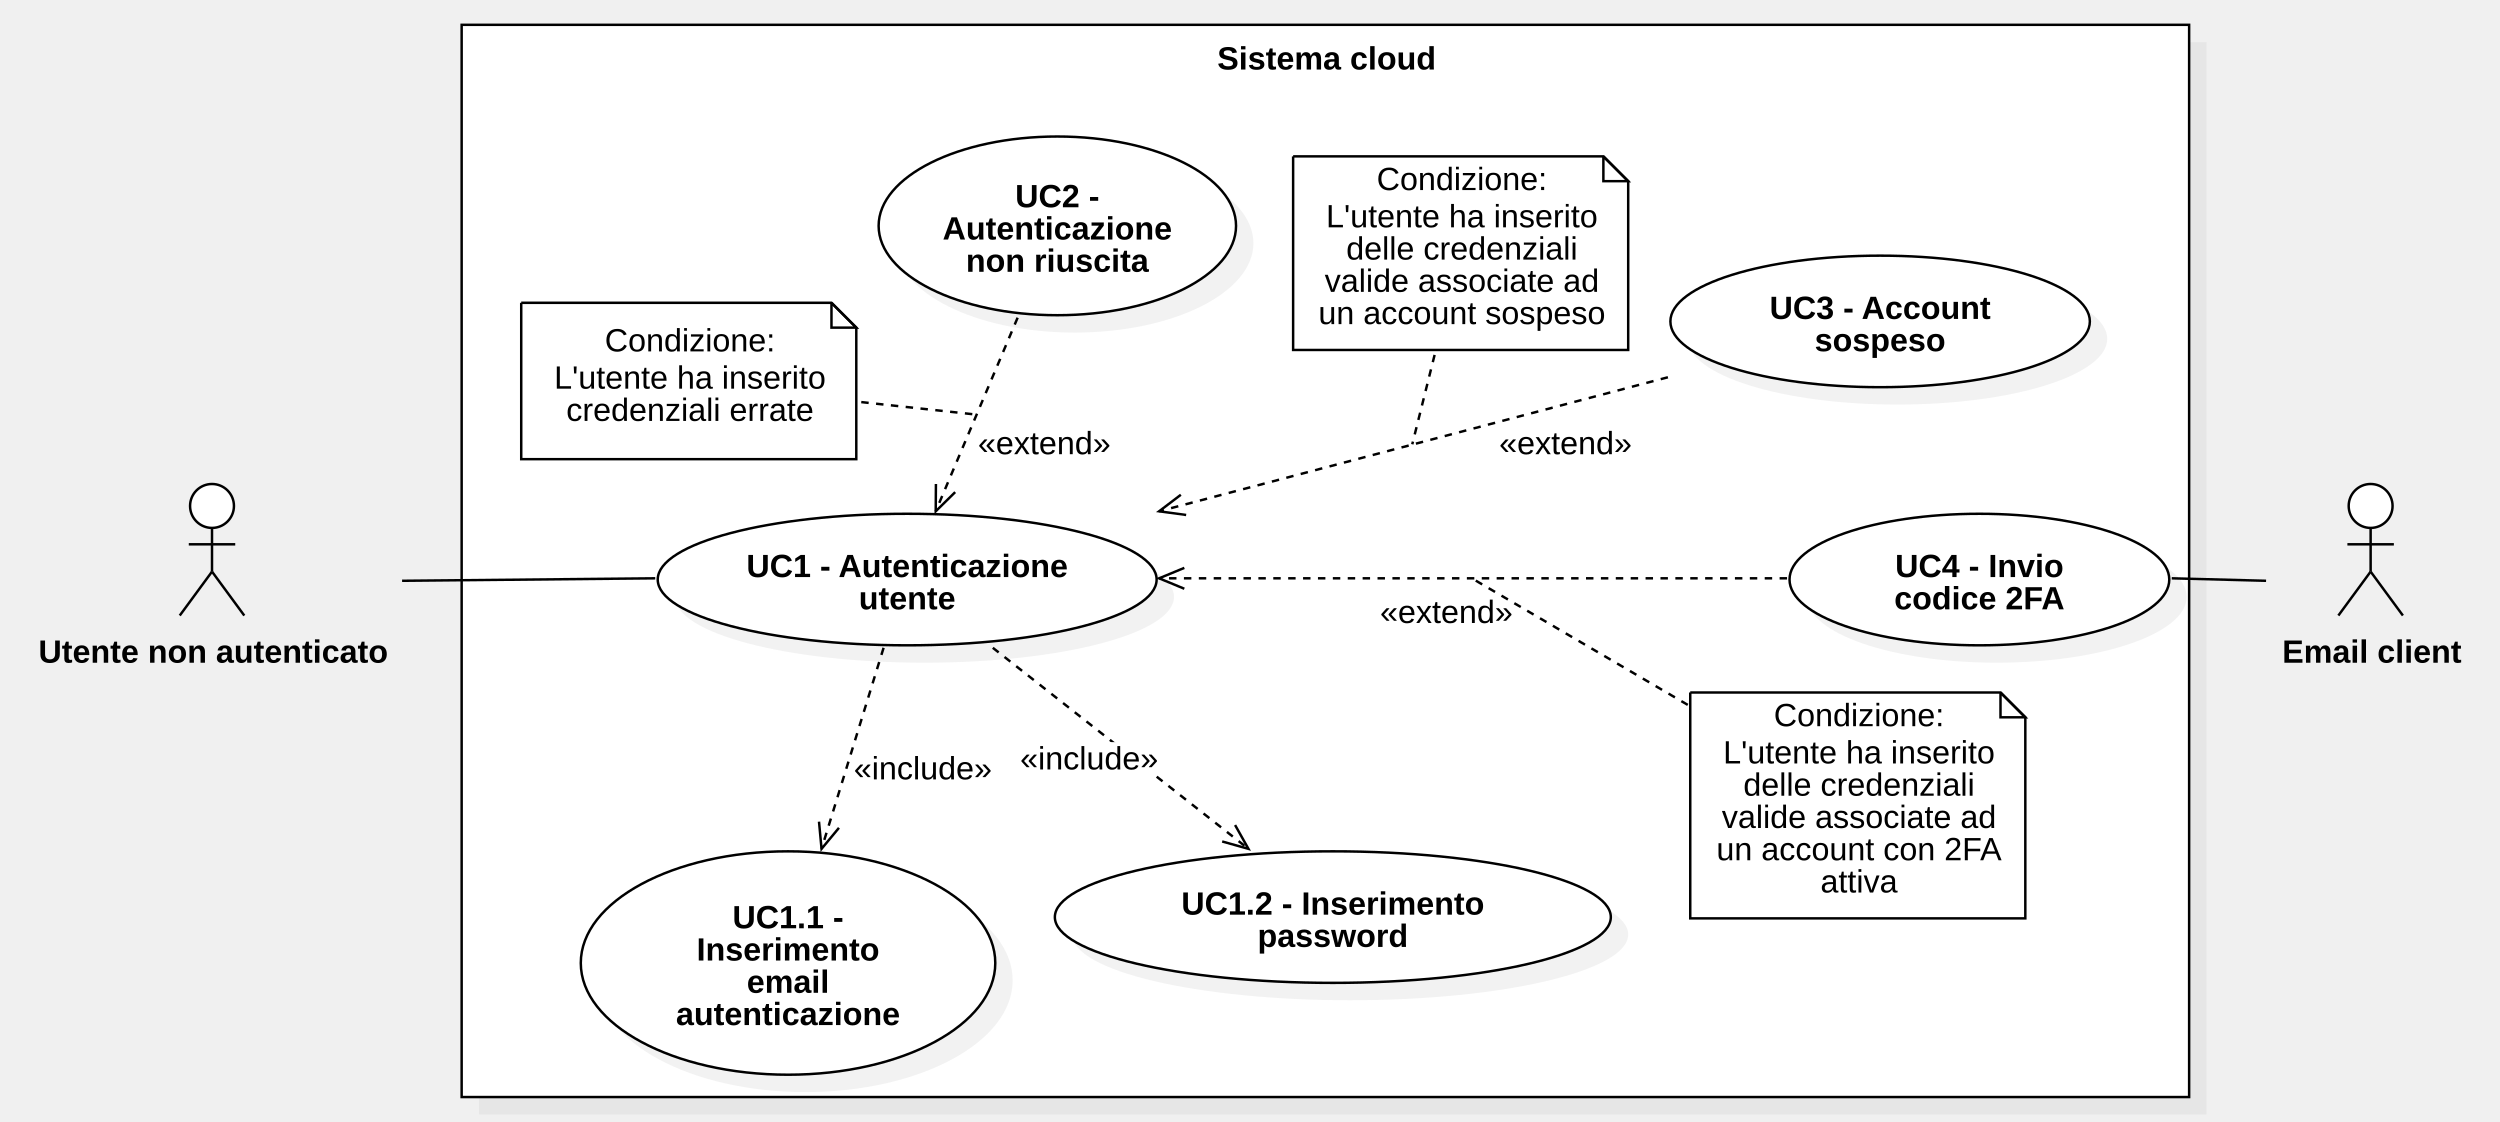
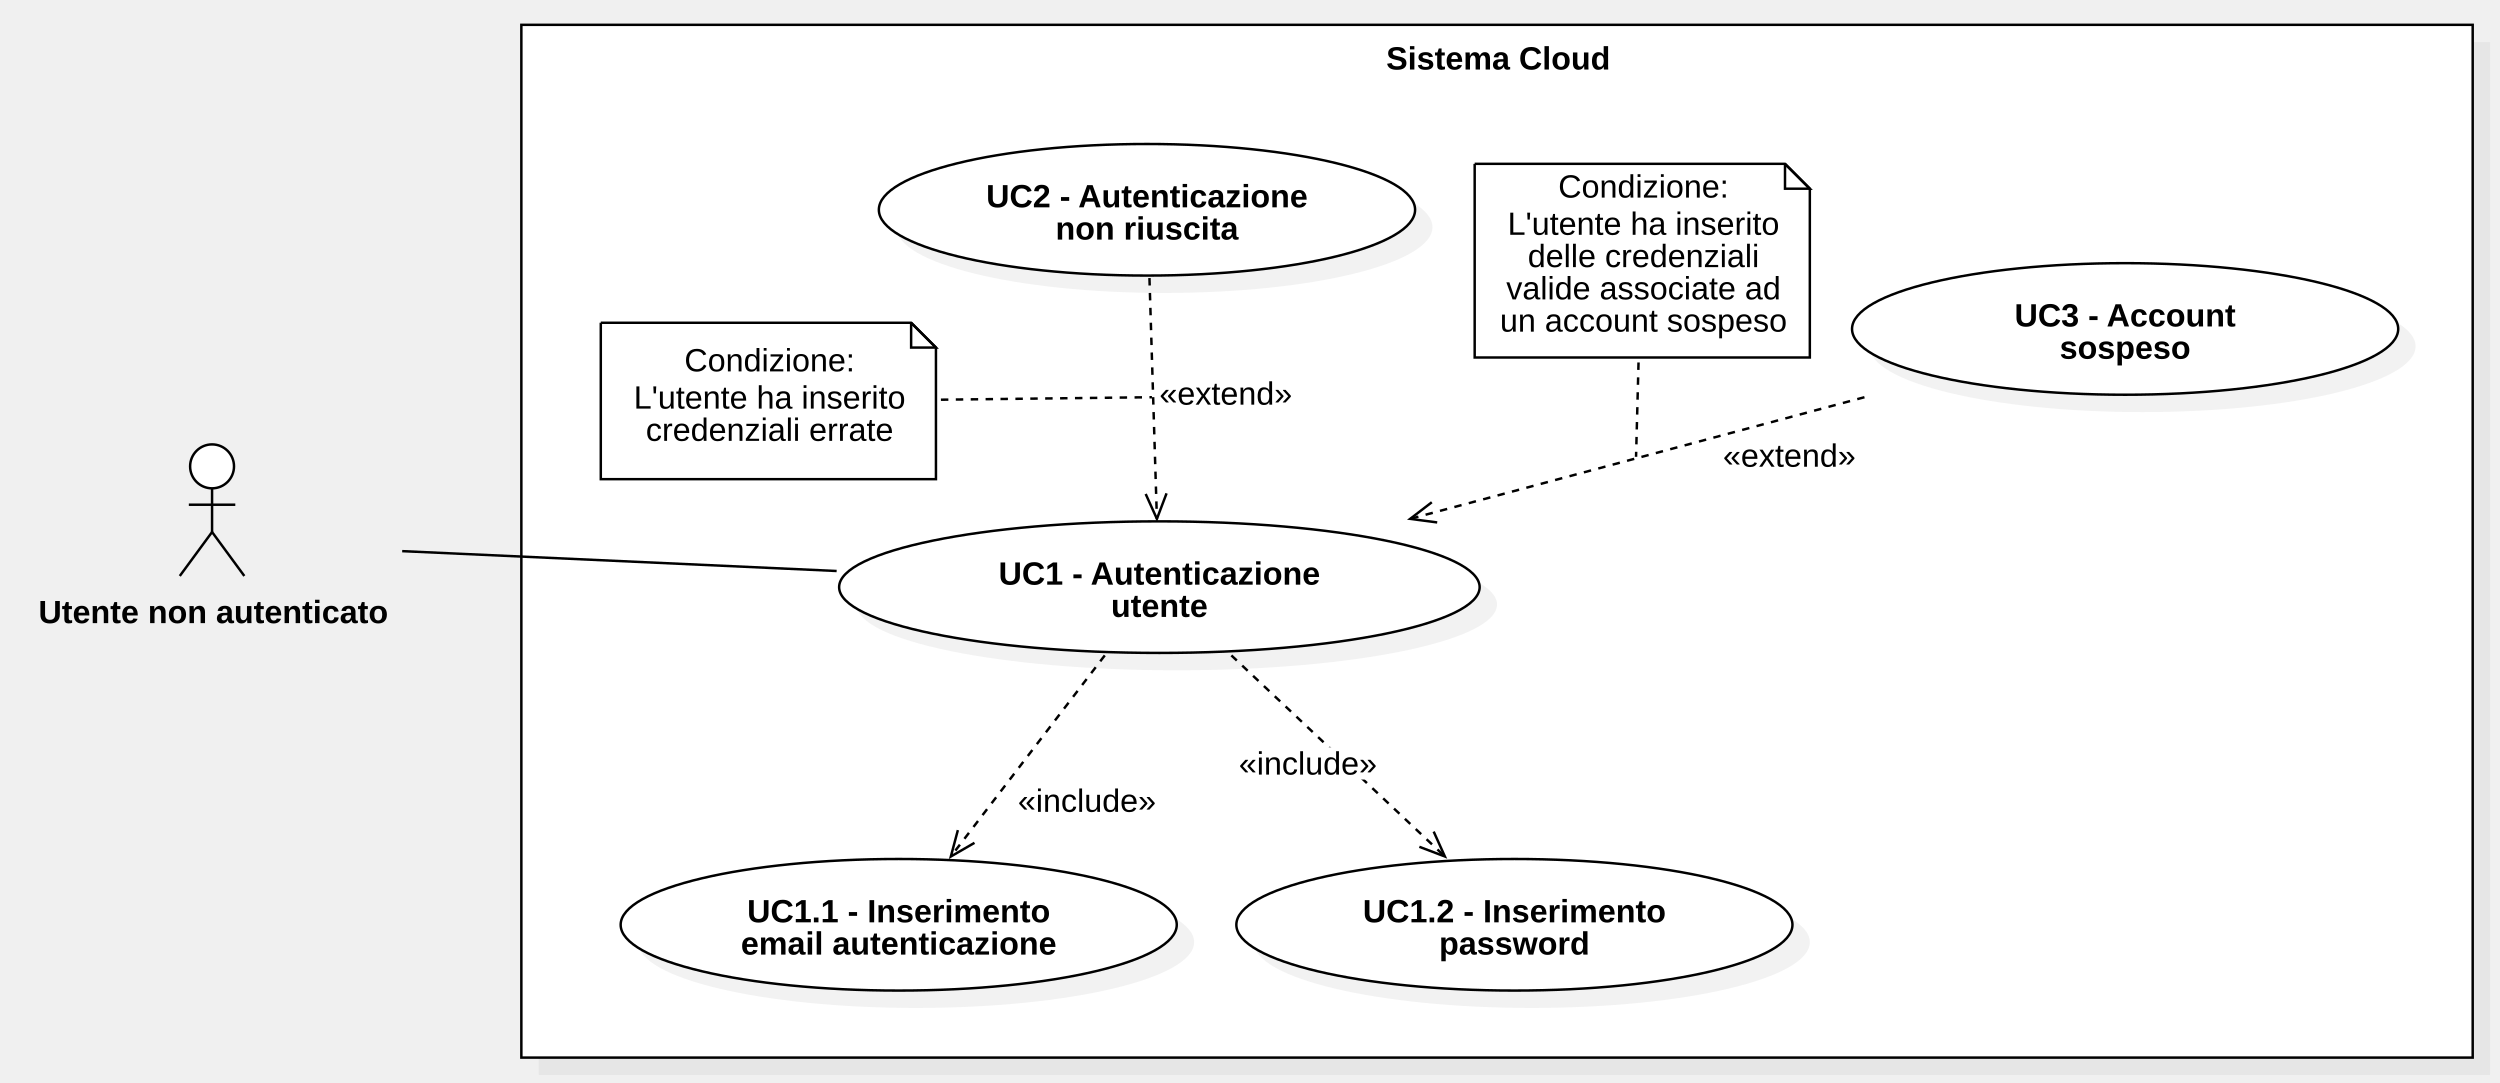
- <svg xmlns="http://www.w3.org/2000/svg" version="1.1" width="1007.249" height="452">
+ <svg xmlns="http://www.w3.org/2000/svg" version="1.1" width="1007" height="436">
  <defs />
  <g>
    <g>
-       <rect fill="#C0C0C0" stroke="none" x="367" y="399" width="696" height="432" transform="matrix(1 0 0 1 -174 -382)" fill-opacity="0.2" />
-     </g>
-     <g>
-       <rect fill="#ffffff" stroke="none" x="360" y="392" width="696" height="432" transform="matrix(1 0 0 1 -174 -382)" />
-     </g>
-     <g>
-       <path fill="none" stroke="#000000" paint-order="fill stroke markers" d=" M 186 10 L 882 10 L 882 442 L 186 442 L 186 10 Z Z" stroke-miterlimit="10" stroke-dasharray="" />
-     </g>
-     <g>
-       <g>
-         <path fill="none" stroke="none" />
-         <text fill="#000000" stroke="none" font-family="Arial" font-size="13px" font-style="normal" font-weight="bold" text-decoration="undefined" x="708.5" y="405.5" text-anchor="middle" dominant-baseline="central" transform="matrix(1 0 0 1 -174 -382)">Sistema cloud</text>
-       </g>
-     </g>
-     <g>
-       <path fill="#ffffff" stroke="none" paint-order="stroke fill markers" d=" M 76.578 203.85 C 76.578 198.962 80.536 195 85.418 195 C 90.3 195 94.258 198.962 94.258 203.85 C 94.258 208.738 90.3 212.7 85.418 212.7 C 80.536 212.7 76.578 208.738 76.578 203.85 Z" />
-     </g>
-     <g>
-       <path fill="none" stroke="#000000" paint-order="fill stroke markers" d=" M 76.578 203.85 C 76.578 198.962 80.536 195 85.418 195 C 90.3 195 94.258 198.962 94.258 203.85 C 94.258 208.738 90.3 212.7 85.418 212.7 C 80.536 212.7 76.578 208.738 76.578 203.85 Z" stroke-miterlimit="10" stroke-dasharray="" />
-     </g>
-     <g>
-       <path fill="none" stroke="#000000" paint-order="fill stroke markers" d=" M 85.418 212.7 L 85.418 230.3" stroke-miterlimit="10" stroke-dasharray="" />
-     </g>
-     <g>
-       <path fill="none" stroke="#000000" paint-order="fill stroke markers" d=" M 76.058 219.3 L 94.778 219.3" stroke-miterlimit="10" stroke-dasharray="" />
-     </g>
-     <g>
-       <path fill="none" stroke="#000000" paint-order="fill stroke markers" d=" M 85.418 230.3 L 72.418 248" stroke-miterlimit="10" stroke-dasharray="" />
-     </g>
-     <g>
-       <path fill="none" stroke="#000000" paint-order="fill stroke markers" d=" M 85.418 230.3 L 98.418 248" stroke-miterlimit="10" stroke-dasharray="" />
-     </g>
-     <g>
-       <g>
-         <path fill="none" stroke="none" />
-         <text fill="#000000" stroke="none" font-family="Arial" font-size="13px" font-style="normal" font-weight="bold" text-decoration="undefined" x="259.918" y="644.5" text-anchor="middle" dominant-baseline="central" transform="matrix(1 0 0 1 -174 -382)">Utente non autenticato</text>
-       </g>
-     </g>
-     <g>
-       <path fill="#C0C0C0" stroke="none" paint-order="stroke fill markers" d=" M 272 240.5 C 272 225.864 316.995 214 372.5 214 C 428.005 214 473 225.864 473 240.5 C 473 255.136 428.005 267 372.5 267 C 316.995 267 272 255.136 272 240.5 Z" fill-opacity="0.2" />
-     </g>
-     <g>
-       <path fill="#ffffff" stroke="none" paint-order="stroke fill markers" d=" M 265 233.5 C 265 218.864 309.995 207 365.5 207 C 421.005 207 466 218.864 466 233.5 C 466 248.136 421.005 260 365.5 260 C 309.995 260 265 248.136 265 233.5 Z" />
-     </g>
-     <g>
-       <path fill="none" stroke="#000000" paint-order="fill stroke markers" d=" M 265 233.5 C 265 218.864 309.995 207 365.5 207 C 421.005 207 466 218.864 466 233.5 C 466 248.136 421.005 260 365.5 260 C 309.995 260 265 248.136 265 233.5 Z" stroke-miterlimit="10" stroke-dasharray="" />
-     </g>
-     <g>
-       <g>
-         <path fill="none" stroke="none" />
-         <text fill="#000000" stroke="none" font-family="Arial" font-size="13px" font-style="normal" font-weight="bold" text-decoration="undefined" x="539.5" y="610" text-anchor="middle" dominant-baseline="central" transform="matrix(1 0 0 1 -174 -382)">UC1 - Autenticazione</text>
-         <text fill="#000000" stroke="none" font-family="Arial" font-size="13px" font-style="normal" font-weight="bold" text-decoration="undefined" x="539.5" y="623" text-anchor="middle" dominant-baseline="central" transform="matrix(1 0 0 1 -174 -382)">utente</text>
-       </g>
-     </g>
-     <g>
-       <path fill="#C0C0C0" stroke="none" paint-order="stroke fill markers" d=" M 361 98 C 361 78.118 393.235 62 433 62 C 472.765 62 505 78.118 505 98 C 505 117.882 472.765 134 433 134 C 393.235 134 361 117.882 361 98 Z" fill-opacity="0.2" />
-     </g>
-     <g>
-       <path fill="#ffffff" stroke="none" paint-order="stroke fill markers" d=" M 354 91 C 354 71.118 386.235 55 426 55 C 465.765 55 498 71.118 498 91 C 498 110.882 465.765 127 426 127 C 386.235 127 354 110.882 354 91 Z" />
-     </g>
-     <g>
-       <path fill="none" stroke="#000000" paint-order="fill stroke markers" d=" M 354 91 C 354 71.118 386.235 55 426 55 C 465.765 55 498 71.118 498 91 C 498 110.882 465.765 127 426 127 C 386.235 127 354 110.882 354 91 Z" stroke-miterlimit="10" stroke-dasharray="" />
-     </g>
-     <g>
-       <g>
-         <path fill="none" stroke="none" />
-         <text fill="#000000" stroke="none" font-family="Arial" font-size="13px" font-style="normal" font-weight="bold" text-decoration="undefined" x="600" y="461" text-anchor="middle" dominant-baseline="central" transform="matrix(1 0 0 1 -174 -382)">UC2 -</text>
-         <text fill="#000000" stroke="none" font-family="Arial" font-size="13px" font-style="normal" font-weight="bold" text-decoration="undefined" x="600" y="474" text-anchor="middle" dominant-baseline="central" transform="matrix(1 0 0 1 -174 -382)">Autenticazione</text>
-         <text fill="#000000" stroke="none" font-family="Arial" font-size="13px" font-style="normal" font-weight="bold" text-decoration="undefined" x="600" y="487" text-anchor="middle" dominant-baseline="central" transform="matrix(1 0 0 1 -174 -382)">non riuscita</text>
-       </g>
-     </g>
-     <g>
-       <path fill="#C0C0C0" stroke="none" paint-order="stroke fill markers" d=" M 680 136.5 C 680 121.864 717.832 110 764.5 110 C 811.168 110 849 121.864 849 136.5 C 849 151.136 811.168 163 764.5 163 C 717.832 163 680 151.136 680 136.5 Z" fill-opacity="0.2" />
-     </g>
-     <g>
-       <path fill="#ffffff" stroke="none" paint-order="stroke fill markers" d=" M 673 129.5 C 673 114.864 710.832 103 757.5 103 C 804.168 103 842 114.864 842 129.5 C 842 144.136 804.168 156 757.5 156 C 710.832 156 673 144.136 673 129.5 Z" />
-     </g>
-     <g>
-       <path fill="none" stroke="#000000" paint-order="fill stroke markers" d=" M 673 129.5 C 673 114.864 710.832 103 757.5 103 C 804.168 103 842 114.864 842 129.5 C 842 144.136 804.168 156 757.5 156 C 710.832 156 673 144.136 673 129.5 Z" stroke-miterlimit="10" stroke-dasharray="" />
-     </g>
-     <g>
-       <g>
-         <path fill="none" stroke="none" />
-         <text fill="#000000" stroke="none" font-family="Arial" font-size="13px" font-style="normal" font-weight="bold" text-decoration="undefined" x="931.5" y="506" text-anchor="middle" dominant-baseline="central" transform="matrix(1 0 0 1 -174 -382)">UC3 - Account</text>
-         <text fill="#000000" stroke="none" font-family="Arial" font-size="13px" font-style="normal" font-weight="bold" text-decoration="undefined" x="931.5" y="519" text-anchor="middle" dominant-baseline="central" transform="matrix(1 0 0 1 -174 -382)">sospeso</text>
-       </g>
-     </g>
-     <g>
-       <path fill="#C0C0C0" stroke="none" paint-order="stroke fill markers" d=" M 728 240.5 C 728 225.864 762.25 214 804.5 214 C 846.75 214 881 225.864 881 240.5 C 881 255.136 846.75 267 804.5 267 C 762.25 267 728 255.136 728 240.5 Z" fill-opacity="0.2" />
-     </g>
-     <g>
-       <path fill="#ffffff" stroke="none" paint-order="stroke fill markers" d=" M 721 233.5 C 721 218.864 755.25 207 797.5 207 C 839.75 207 874 218.864 874 233.5 C 874 248.136 839.75 260 797.5 260 C 755.25 260 721 248.136 721 233.5 Z" />
-     </g>
-     <g>
-       <path fill="none" stroke="#000000" paint-order="fill stroke markers" d=" M 721 233.5 C 721 218.864 755.25 207 797.5 207 C 839.75 207 874 218.864 874 233.5 C 874 248.136 839.75 260 797.5 260 C 755.25 260 721 248.136 721 233.5 Z" stroke-miterlimit="10" stroke-dasharray="" />
-     </g>
-     <g>
-       <g>
-         <path fill="none" stroke="none" />
-         <text fill="#000000" stroke="none" font-family="Arial" font-size="13px" font-style="normal" font-weight="bold" text-decoration="undefined" x="971.5" y="610" text-anchor="middle" dominant-baseline="central" transform="matrix(1 0 0 1 -174 -382)">UC4 - Invio</text>
-         <text fill="#000000" stroke="none" font-family="Arial" font-size="13px" font-style="normal" font-weight="bold" text-decoration="undefined" x="971.5" y="623" text-anchor="middle" dominant-baseline="central" transform="matrix(1 0 0 1 -174 -382)">codice 2FA</text>
-       </g>
-     </g>
-     <g>
-       <path fill="#C0C0C0" stroke="none" paint-order="stroke fill markers" d=" M 241 395 C 241 370.147 278.384 350 324.5 350 C 370.616 350 408 370.147 408 395 C 408 419.853 370.616 440 324.5 440 C 278.384 440 241 419.853 241 395 Z" fill-opacity="0.2" />
-     </g>
-     <g>
-       <path fill="#ffffff" stroke="none" paint-order="stroke fill markers" d=" M 234 388 C 234 363.147 271.384 343 317.5 343 C 363.616 343 401 363.147 401 388 C 401 412.853 363.616 433 317.5 433 C 271.384 433 234 412.853 234 388 Z" />
-     </g>
-     <g>
-       <path fill="none" stroke="#000000" paint-order="fill stroke markers" d=" M 234 388 C 234 363.147 271.384 343 317.5 343 C 363.616 343 401 363.147 401 388 C 401 412.853 363.616 433 317.5 433 C 271.384 433 234 412.853 234 388 Z" stroke-miterlimit="10" stroke-dasharray="" />
-     </g>
-     <g>
-       <g>
-         <path fill="none" stroke="none" />
-         <text fill="#000000" stroke="none" font-family="Arial" font-size="13px" font-style="normal" font-weight="bold" text-decoration="undefined" x="491.5" y="751.5" text-anchor="middle" dominant-baseline="central" transform="matrix(1 0 0 1 -174 -382)">UC1.1 -</text>
-         <text fill="#000000" stroke="none" font-family="Arial" font-size="13px" font-style="normal" font-weight="bold" text-decoration="undefined" x="491.5" y="764.5" text-anchor="middle" dominant-baseline="central" transform="matrix(1 0 0 1 -174 -382)">Inserimento</text>
-         <text fill="#000000" stroke="none" font-family="Arial" font-size="13px" font-style="normal" font-weight="bold" text-decoration="undefined" x="491.5" y="777.5" text-anchor="middle" dominant-baseline="central" transform="matrix(1 0 0 1 -174 -382)">email</text>
-         <text fill="#000000" stroke="none" font-family="Arial" font-size="13px" font-style="normal" font-weight="bold" text-decoration="undefined" x="491.5" y="790.5" text-anchor="middle" dominant-baseline="central" transform="matrix(1 0 0 1 -174 -382)">autenticazione</text>
-       </g>
-     </g>
-     <g>
-       <path fill="#C0C0C0" stroke="none" paint-order="stroke fill markers" d=" M 432 376.5 C 432 361.864 482.144 350 544 350 C 605.856 350 656 361.864 656 376.5 C 656 391.136 605.856 403 544 403 C 482.144 403 432 391.136 432 376.5 Z" fill-opacity="0.2" />
-     </g>
-     <g>
-       <path fill="#ffffff" stroke="none" paint-order="stroke fill markers" d=" M 425 369.5 C 425 354.864 475.144 343 537 343 C 598.856 343 649 354.864 649 369.5 C 649 384.136 598.856 396 537 396 C 475.144 396 425 384.136 425 369.5 Z" />
-     </g>
-     <g>
-       <path fill="none" stroke="#000000" paint-order="fill stroke markers" d=" M 425 369.5 C 425 354.864 475.144 343 537 343 C 598.856 343 649 354.864 649 369.5 C 649 384.136 598.856 396 537 396 C 475.144 396 425 384.136 425 369.5 Z" stroke-miterlimit="10" stroke-dasharray="" />
-     </g>
-     <g>
-       <g>
-         <path fill="none" stroke="none" />
-         <text fill="#000000" stroke="none" font-family="Arial" font-size="13px" font-style="normal" font-weight="bold" text-decoration="undefined" x="711" y="746" text-anchor="middle" dominant-baseline="central" transform="matrix(1 0 0 1 -174 -382)">UC1.2 - Inserimento</text>
-         <text fill="#000000" stroke="none" font-family="Arial" font-size="13px" font-style="normal" font-weight="bold" text-decoration="undefined" x="711" y="759" text-anchor="middle" dominant-baseline="central" transform="matrix(1 0 0 1 -174 -382)">password</text>
-       </g>
-     </g>
-     <g>
-       <path fill="none" stroke="#000000" paint-order="fill stroke markers" d=" M 410 128 L 377 206" stroke-miterlimit="10" stroke-dasharray="3" />
-     </g>
-     <g>
-       <path fill="none" stroke="#000000" paint-order="fill stroke markers" d=" M 377.083 195 L 377 206 L 384.837 198.281" stroke-miterlimit="10" stroke-dasharray="" />
-     </g>
-     <g>
-       <rect fill="#ffffff" stroke="none" x="568" y="554" width="53.492" height="13" transform="matrix(1 0 0 1 -174 -382)" />
-     </g>
-     <g>
-       <g>
-         <path fill="none" stroke="none" />
-         <text fill="#000000" stroke="none" font-family="Arial" font-size="13px" font-style="normal" font-weight="normal" text-decoration="undefined" x="594.746" y="560.5" text-anchor="middle" dominant-baseline="central" transform="matrix(1 0 0 1 -174 -382)">«extend»</text>
-       </g>
-     </g>
-     <g>
-       <path fill="none" stroke="#000000" paint-order="fill stroke markers" d=" M 672 152 L 467 206" stroke-miterlimit="10" stroke-dasharray="3" />
-     </g>
-     <g>
-       <path fill="none" stroke="#000000" paint-order="fill stroke markers" d=" M 475.755 199.341 L 467 206 L 477.9 207.482" stroke-miterlimit="10" stroke-dasharray="" />
-     </g>
-     <g>
-       <rect fill="#ffffff" stroke="none" x="778" y="554" width="53.492" height="13" transform="matrix(1 0 0 1 -174 -382)" />
-     </g>
-     <g>
-       <g>
-         <path fill="none" stroke="none" />
-         <text fill="#000000" stroke="none" font-family="Arial" font-size="13px" font-style="normal" font-weight="normal" text-decoration="undefined" x="804.746" y="560.5" text-anchor="middle" dominant-baseline="central" transform="matrix(1 0 0 1 -174 -382)">«extend»</text>
-       </g>
-     </g>
-     <g>
-       <path fill="none" stroke="#000000" paint-order="fill stroke markers" d=" M 720 233 L 467 233" stroke-miterlimit="10" stroke-dasharray="3" />
-     </g>
-     <g>
-       <path fill="none" stroke="#000000" paint-order="fill stroke markers" d=" M 477.163 228.79 L 467 233 L 477.163 237.21" stroke-miterlimit="10" stroke-dasharray="" />
-     </g>
-     <g>
-       <rect fill="#ffffff" stroke="none" x="730" y="622" width="53.492" height="13" transform="matrix(1 0 0 1 -174 -382)" />
-     </g>
-     <g>
-       <g>
-         <path fill="none" stroke="none" />
-         <text fill="#000000" stroke="none" font-family="Arial" font-size="13px" font-style="normal" font-weight="normal" text-decoration="undefined" x="756.746" y="628.5" text-anchor="middle" dominant-baseline="central" transform="matrix(1 0 0 1 -174 -382)">«extend»</text>
-       </g>
-     </g>
-     <g>
-       <path fill="none" stroke="#000000" paint-order="fill stroke markers" d=" M 356 261 L 331 342" stroke-miterlimit="10" stroke-dasharray="3" />
-     </g>
-     <g>
-       <path fill="none" stroke="#000000" paint-order="fill stroke markers" d=" M 329.975 331.048 L 331 342 L 338.019 333.531" stroke-miterlimit="10" stroke-dasharray="" />
-     </g>
-     <g>
-       <rect fill="#ffffff" stroke="none" x="518" y="685" width="55.656" height="13" transform="matrix(1 0 0 1 -174 -382)" />
-     </g>
-     <g>
-       <g>
-         <path fill="none" stroke="none" />
-         <text fill="#000000" stroke="none" font-family="Arial" font-size="13px" font-style="normal" font-weight="normal" text-decoration="undefined" x="545.828" y="691.5" text-anchor="middle" dominant-baseline="central" transform="matrix(1 0 0 1 -174 -382)">«include»</text>
-       </g>
-     </g>
-     <g>
-       <path fill="none" stroke="#000000" paint-order="fill stroke markers" d=" M 400 261 L 503 342" stroke-miterlimit="10" stroke-dasharray="3" />
-     </g>
-     <g>
-       <path fill="none" stroke="#000000" paint-order="fill stroke markers" d=" M 492.409 339.027 L 503 342 L 497.614 332.409" stroke-miterlimit="10" stroke-dasharray="" />
-     </g>
-     <g>
-       <rect fill="#ffffff" stroke="none" x="585" y="681" width="55.656" height="13" transform="matrix(1 0 0 1 -174 -382)" />
-     </g>
-     <g>
-       <g>
-         <path fill="none" stroke="none" />
-         <text fill="#000000" stroke="none" font-family="Arial" font-size="13px" font-style="normal" font-weight="normal" text-decoration="undefined" x="612.828" y="687.5" text-anchor="middle" dominant-baseline="central" transform="matrix(1 0 0 1 -174 -382)">«include»</text>
-       </g>
-     </g>
-     <g>
-       <path fill="none" stroke="#000000" paint-order="fill stroke markers" d=" M 264 233 L 162 234" stroke-miterlimit="10" stroke-dasharray="" />
-     </g>
-     <g>
-       <path fill="#ffffff" stroke="none" paint-order="stroke fill markers" d=" M 210 122 L 335 122 L 345 132 L 345 185 L 210 185 L 210 122" />
-     </g>
-     <g>
-       <path fill="none" stroke="#000000" paint-order="fill stroke markers" d=" M 210 122 L 335 122 L 345 132 L 345 185 L 210 185 L 210 122 L 210 122" stroke-miterlimit="10" stroke-dasharray="" />
-     </g>
-     <g>
-       <path fill="none" stroke="#000000" paint-order="fill stroke markers" d=" M 335 122 L 335 132 L 345 132 L 335 122" stroke-miterlimit="10" stroke-dasharray="" />
-     </g>
-     <g>
-       <g>
-         <path fill="none" stroke="none" />
-         <text fill="#000000" stroke="none" font-family="Arial" font-size="13px" font-style="normal" font-weight="normal" text-decoration="undefined" x="452" y="515" text-anchor="middle" dominant-baseline="text-before-edge" transform="matrix(1 0 0 1 -174 -382)">Condizione:</text>
-       </g>
-     </g>
-     <g>
-       <g>
-         <path fill="none" stroke="none" />
-         <text fill="#000000" stroke="none" font-family="Arial" font-size="13px" font-style="normal" font-weight="normal" text-decoration="undefined" x="452" y="530" text-anchor="middle" dominant-baseline="text-before-edge" transform="matrix(1 0 0 1 -174 -382)">L'utente ha inserito</text>
-         <text fill="#000000" stroke="none" font-family="Arial" font-size="13px" font-style="normal" font-weight="normal" text-decoration="undefined" x="452" y="543" text-anchor="middle" dominant-baseline="text-before-edge" transform="matrix(1 0 0 1 -174 -382)">credenziali errate</text>
-       </g>
-     </g>
-     <g>
-       <path fill="none" stroke="#000000" paint-order="fill stroke markers" d=" M 347 162 L 393 167" stroke-miterlimit="10" stroke-dasharray="3" />
-     </g>
-     <g>
-       <path fill="#ffffff" stroke="none" paint-order="stroke fill markers" d=" M 521 63 L 646 63 L 656 73 L 656 141 L 521 141 L 521 63" />
-     </g>
-     <g>
-       <path fill="none" stroke="#000000" paint-order="fill stroke markers" d=" M 521 63 L 646 63 L 656 73 L 656 141 L 521 141 L 521 63 L 521 63" stroke-miterlimit="10" stroke-dasharray="" />
-     </g>
-     <g>
-       <path fill="none" stroke="#000000" paint-order="fill stroke markers" d=" M 646 63 L 646 73 L 656 73 L 646 63" stroke-miterlimit="10" stroke-dasharray="" />
-     </g>
-     <g>
-       <g>
-         <path fill="none" stroke="none" />
-         <text fill="#000000" stroke="none" font-family="Arial" font-size="13px" font-style="normal" font-weight="normal" text-decoration="undefined" x="763" y="450" text-anchor="middle" dominant-baseline="text-before-edge" transform="matrix(1 0 0 1 -174 -382)">Condizione:</text>
-       </g>
-     </g>
-     <g>
-       <g>
-         <path fill="none" stroke="none" />
-         <text fill="#000000" stroke="none" font-family="Arial" font-size="13px" font-style="normal" font-weight="normal" text-decoration="undefined" x="763" y="465" text-anchor="middle" dominant-baseline="text-before-edge" transform="matrix(1 0 0 1 -174 -382)">L'utente ha inserito</text>
-         <text fill="#000000" stroke="none" font-family="Arial" font-size="13px" font-style="normal" font-weight="normal" text-decoration="undefined" x="763" y="478" text-anchor="middle" dominant-baseline="text-before-edge" transform="matrix(1 0 0 1 -174 -382)">delle credenziali</text>
-         <text fill="#000000" stroke="none" font-family="Arial" font-size="13px" font-style="normal" font-weight="normal" text-decoration="undefined" x="763" y="491" text-anchor="middle" dominant-baseline="text-before-edge" transform="matrix(1 0 0 1 -174 -382)">valide associate ad</text>
-         <text fill="#000000" stroke="none" font-family="Arial" font-size="13px" font-style="normal" font-weight="normal" text-decoration="undefined" x="763" y="504" text-anchor="middle" dominant-baseline="text-before-edge" transform="matrix(1 0 0 1 -174 -382)">un account sospeso</text>
-       </g>
-     </g>
-     <g>
-       <path fill="none" stroke="#000000" paint-order="fill stroke markers" d=" M 578 143 L 569 179" stroke-miterlimit="10" stroke-dasharray="3" />
-     </g>
-     <g>
-       <path fill="#ffffff" stroke="none" paint-order="stroke fill markers" d=" M 681 279 L 806 279 L 816 289 L 816 370 L 681 370 L 681 279" />
-     </g>
-     <g>
-       <path fill="none" stroke="#000000" paint-order="fill stroke markers" d=" M 681 279 L 806 279 L 816 289 L 816 370 L 681 370 L 681 279 L 681 279" stroke-miterlimit="10" stroke-dasharray="" />
-     </g>
-     <g>
-       <path fill="none" stroke="#000000" paint-order="fill stroke markers" d=" M 806 279 L 806 289 L 816 289 L 806 279" stroke-miterlimit="10" stroke-dasharray="" />
-     </g>
-     <g>
-       <g>
-         <path fill="none" stroke="none" />
-         <text fill="#000000" stroke="none" font-family="Arial" font-size="13px" font-style="normal" font-weight="normal" text-decoration="undefined" x="923" y="666" text-anchor="middle" dominant-baseline="text-before-edge" transform="matrix(1 0 0 1 -174 -382)">Condizione:</text>
-       </g>
-     </g>
-     <g>
-       <g>
-         <path fill="none" stroke="none" />
-         <text fill="#000000" stroke="none" font-family="Arial" font-size="13px" font-style="normal" font-weight="normal" text-decoration="undefined" x="923" y="681" text-anchor="middle" dominant-baseline="text-before-edge" transform="matrix(1 0 0 1 -174 -382)">L'utente ha inserito</text>
-         <text fill="#000000" stroke="none" font-family="Arial" font-size="13px" font-style="normal" font-weight="normal" text-decoration="undefined" x="923" y="694" text-anchor="middle" dominant-baseline="text-before-edge" transform="matrix(1 0 0 1 -174 -382)">delle credenziali</text>
-         <text fill="#000000" stroke="none" font-family="Arial" font-size="13px" font-style="normal" font-weight="normal" text-decoration="undefined" x="923" y="707" text-anchor="middle" dominant-baseline="text-before-edge" transform="matrix(1 0 0 1 -174 -382)">valide associate ad</text>
-         <text fill="#000000" stroke="none" font-family="Arial" font-size="13px" font-style="normal" font-weight="normal" text-decoration="undefined" x="923" y="720" text-anchor="middle" dominant-baseline="text-before-edge" transform="matrix(1 0 0 1 -174 -382)">un account con 2FA</text>
-         <text fill="#000000" stroke="none" font-family="Arial" font-size="13px" font-style="normal" font-weight="normal" text-decoration="undefined" x="923" y="733" text-anchor="middle" dominant-baseline="text-before-edge" transform="matrix(1 0 0 1 -174 -382)">attiva</text>
-       </g>
-     </g>
-     <g>
-       <path fill="none" stroke="#000000" paint-order="fill stroke markers" d=" M 680 284 L 593 233" stroke-miterlimit="10" stroke-dasharray="3" />
-     </g>
-     <g>
-       <path fill="#ffffff" stroke="none" paint-order="stroke fill markers" d=" M 946.285 203.85 C 946.285 198.962 950.242 195 955.125 195 C 960.007 195 963.965 198.962 963.965 203.85 C 963.965 208.738 960.007 212.7 955.125 212.7 C 950.242 212.7 946.285 208.738 946.285 203.85 Z" />
-     </g>
-     <g>
-       <path fill="none" stroke="#000000" paint-order="fill stroke markers" d=" M 946.285 203.85 C 946.285 198.962 950.242 195 955.125 195 C 960.007 195 963.965 198.962 963.965 203.85 C 963.965 208.738 960.007 212.7 955.125 212.7 C 950.242 212.7 946.285 208.738 946.285 203.85 Z" stroke-miterlimit="10" stroke-dasharray="" />
-     </g>
-     <g>
-       <path fill="none" stroke="#000000" paint-order="fill stroke markers" d=" M 955.125 212.7 L 955.125 230.3" stroke-miterlimit="10" stroke-dasharray="" />
-     </g>
-     <g>
-       <path fill="none" stroke="#000000" paint-order="fill stroke markers" d=" M 945.765 219.3 L 964.485 219.3" stroke-miterlimit="10" stroke-dasharray="" />
-     </g>
-     <g>
-       <path fill="none" stroke="#000000" paint-order="fill stroke markers" d=" M 955.125 230.3 L 942.125 248" stroke-miterlimit="10" stroke-dasharray="" />
-     </g>
-     <g>
-       <path fill="none" stroke="#000000" paint-order="fill stroke markers" d=" M 955.125 230.3 L 968.125 248" stroke-miterlimit="10" stroke-dasharray="" />
-     </g>
-     <g>
-       <g>
-         <path fill="none" stroke="none" />
-         <text fill="#000000" stroke="none" font-family="Arial" font-size="13px" font-style="normal" font-weight="bold" text-decoration="undefined" x="1129.625" y="644.5" text-anchor="middle" dominant-baseline="central" transform="matrix(1 0 0 1 -174 -382)">Email client</text>
-       </g>
-     </g>
-     <g>
-       <path fill="none" stroke="#000000" paint-order="fill stroke markers" d=" M 875 233 L 913 234" stroke-miterlimit="10" stroke-dasharray="" />
+       <rect fill="#C0C0C0" stroke="none" x="453" y="411" width="786" height="416" transform="matrix(1 0 0 1 -236 -394)" fill-opacity="0.2" />
+     </g>
+     <g>
+       <rect fill="#ffffff" stroke="none" x="446" y="404" width="786" height="416" transform="matrix(1 0 0 1 -236 -394)" />
+     </g>
+     <g>
+       <path fill="none" stroke="#000000" paint-order="fill stroke markers" d=" M 210 10 L 996 10 L 996 426 L 210 426 L 210 10 Z Z" stroke-miterlimit="10" stroke-dasharray="" />
+     </g>
+     <g>
+       <g>
+         <path fill="none" stroke="none" />
+         <text fill="#000000" stroke="none" font-family="Arial" font-size="13px" font-style="normal" font-weight="bold" text-decoration="undefined" x="839.5" y="417.5" text-anchor="middle" dominant-baseline="central" transform="matrix(1 0 0 1 -236 -394)">Sistema Cloud</text>
+       </g>
+     </g>
+     <g>
+       <path fill="#ffffff" stroke="none" paint-order="stroke fill markers" d=" M 76.578 187.85 C 76.578 182.962 80.536 179 85.418 179 C 90.3 179 94.258 182.962 94.258 187.85 C 94.258 192.738 90.3 196.7 85.418 196.7 C 80.536 196.7 76.578 192.738 76.578 187.85 Z" />
+     </g>
+     <g>
+       <path fill="none" stroke="#000000" paint-order="fill stroke markers" d=" M 76.578 187.85 C 76.578 182.962 80.536 179 85.418 179 C 90.3 179 94.258 182.962 94.258 187.85 C 94.258 192.738 90.3 196.7 85.418 196.7 C 80.536 196.7 76.578 192.738 76.578 187.85 Z" stroke-miterlimit="10" stroke-dasharray="" />
+     </g>
+     <g>
+       <path fill="none" stroke="#000000" paint-order="fill stroke markers" d=" M 85.418 196.7 L 85.418 214.3" stroke-miterlimit="10" stroke-dasharray="" />
+     </g>
+     <g>
+       <path fill="none" stroke="#000000" paint-order="fill stroke markers" d=" M 76.058 203.3 L 94.778 203.3" stroke-miterlimit="10" stroke-dasharray="" />
+     </g>
+     <g>
+       <path fill="none" stroke="#000000" paint-order="fill stroke markers" d=" M 85.418 214.3 L 72.418 232" stroke-miterlimit="10" stroke-dasharray="" />
+     </g>
+     <g>
+       <path fill="none" stroke="#000000" paint-order="fill stroke markers" d=" M 85.418 214.3 L 98.418 232" stroke-miterlimit="10" stroke-dasharray="" />
+     </g>
+     <g>
+       <g>
+         <path fill="none" stroke="none" />
+         <text fill="#000000" stroke="none" font-family="Arial" font-size="13px" font-style="normal" font-weight="bold" text-decoration="undefined" x="321.918" y="640.5" text-anchor="middle" dominant-baseline="central" transform="matrix(1 0 0 1 -236 -394)">Utente non autenticato</text>
+       </g>
+     </g>
+     <g>
+       <path fill="#C0C0C0" stroke="none" paint-order="stroke fill markers" d=" M 345 243.5 C 345 228.864 402.755 217 474 217 C 545.245 217 603 228.864 603 243.5 C 603 258.136 545.245 270 474 270 C 402.755 270 345 258.136 345 243.5 Z" fill-opacity="0.2" />
+     </g>
+     <g>
+       <path fill="#ffffff" stroke="none" paint-order="stroke fill markers" d=" M 338 236.5 C 338 221.864 395.755 210 467 210 C 538.245 210 596 221.864 596 236.5 C 596 251.136 538.245 263 467 263 C 395.755 263 338 251.136 338 236.5 Z" />
+     </g>
+     <g>
+       <path fill="none" stroke="#000000" paint-order="fill stroke markers" d=" M 338 236.5 C 338 221.864 395.755 210 467 210 C 538.245 210 596 221.864 596 236.5 C 596 251.136 538.245 263 467 263 C 395.755 263 338 251.136 338 236.5 Z" stroke-miterlimit="10" stroke-dasharray="" />
+     </g>
+     <g>
+       <g>
+         <path fill="none" stroke="none" />
+         <text fill="#000000" stroke="none" font-family="Arial" font-size="13px" font-style="normal" font-weight="bold" text-decoration="undefined" x="703" y="625" text-anchor="middle" dominant-baseline="central" transform="matrix(1 0 0 1 -236 -394)">UC1 - Autenticazione</text>
+         <text fill="#000000" stroke="none" font-family="Arial" font-size="13px" font-style="normal" font-weight="bold" text-decoration="undefined" x="703" y="638" text-anchor="middle" dominant-baseline="central" transform="matrix(1 0 0 1 -236 -394)">utente</text>
+       </g>
+     </g>
+     <g>
+       <path fill="#C0C0C0" stroke="none" paint-order="stroke fill markers" d=" M 361 91.5 C 361 76.864 409.353 65 469 65 C 528.647 65 577 76.864 577 91.5 C 577 106.136 528.647 118 469 118 C 409.353 118 361 106.136 361 91.5 Z" fill-opacity="0.2" />
+     </g>
+     <g>
+       <path fill="#ffffff" stroke="none" paint-order="stroke fill markers" d=" M 354 84.5 C 354 69.864 402.353 58 462 58 C 521.647 58 570 69.864 570 84.5 C 570 99.136 521.647 111 462 111 C 402.353 111 354 99.136 354 84.5 Z" />
+     </g>
+     <g>
+       <path fill="none" stroke="#000000" paint-order="fill stroke markers" d=" M 354 84.5 C 354 69.864 402.353 58 462 58 C 521.647 58 570 69.864 570 84.5 C 570 99.136 521.647 111 462 111 C 402.353 111 354 99.136 354 84.5 Z" stroke-miterlimit="10" stroke-dasharray="" />
+     </g>
+     <g>
+       <g>
+         <path fill="none" stroke="none" />
+         <text fill="#000000" stroke="none" font-family="Arial" font-size="13px" font-style="normal" font-weight="bold" text-decoration="undefined" x="698" y="473" text-anchor="middle" dominant-baseline="central" transform="matrix(1 0 0 1 -236 -394)">UC2 - Autenticazione</text>
+         <text fill="#000000" stroke="none" font-family="Arial" font-size="13px" font-style="normal" font-weight="bold" text-decoration="undefined" x="698" y="486" text-anchor="middle" dominant-baseline="central" transform="matrix(1 0 0 1 -236 -394)">non riuscita</text>
+       </g>
+     </g>
+     <g>
+       <path fill="#C0C0C0" stroke="none" paint-order="stroke fill markers" d=" M 753 139.5 C 753 124.864 802.249 113 863 113 C 923.751 113 973 124.864 973 139.5 C 973 154.136 923.751 166 863 166 C 802.249 166 753 154.136 753 139.5 Z" fill-opacity="0.2" />
+     </g>
+     <g>
+       <path fill="#ffffff" stroke="none" paint-order="stroke fill markers" d=" M 746 132.5 C 746 117.864 795.249 106 856 106 C 916.751 106 966 117.864 966 132.5 C 966 147.136 916.751 159 856 159 C 795.249 159 746 147.136 746 132.5 Z" />
+     </g>
+     <g>
+       <path fill="none" stroke="#000000" paint-order="fill stroke markers" d=" M 746 132.5 C 746 117.864 795.249 106 856 106 C 916.751 106 966 117.864 966 132.5 C 966 147.136 916.751 159 856 159 C 795.249 159 746 147.136 746 132.5 Z" stroke-miterlimit="10" stroke-dasharray="" />
+     </g>
+     <g>
+       <g>
+         <path fill="none" stroke="none" />
+         <text fill="#000000" stroke="none" font-family="Arial" font-size="13px" font-style="normal" font-weight="bold" text-decoration="undefined" x="1092" y="521" text-anchor="middle" dominant-baseline="central" transform="matrix(1 0 0 1 -236 -394)">UC3 - Account</text>
+         <text fill="#000000" stroke="none" font-family="Arial" font-size="13px" font-style="normal" font-weight="bold" text-decoration="undefined" x="1092" y="534" text-anchor="middle" dominant-baseline="central" transform="matrix(1 0 0 1 -236 -394)">sospeso</text>
+       </g>
+     </g>
+     <g>
+       <path fill="#C0C0C0" stroke="none" paint-order="stroke fill markers" d=" M 257 379.5 C 257 364.864 307.144 353 369 353 C 430.856 353 481 364.864 481 379.5 C 481 394.136 430.856 406 369 406 C 307.144 406 257 394.136 257 379.5 Z" fill-opacity="0.2" />
+     </g>
+     <g>
+       <path fill="#ffffff" stroke="none" paint-order="stroke fill markers" d=" M 250 372.5 C 250 357.864 300.144 346 362 346 C 423.856 346 474 357.864 474 372.5 C 474 387.136 423.856 399 362 399 C 300.144 399 250 387.136 250 372.5 Z" />
+     </g>
+     <g>
+       <path fill="none" stroke="#000000" paint-order="fill stroke markers" d=" M 250 372.5 C 250 357.864 300.144 346 362 346 C 423.856 346 474 357.864 474 372.5 C 474 387.136 423.856 399 362 399 C 300.144 399 250 387.136 250 372.5 Z" stroke-miterlimit="10" stroke-dasharray="" />
+     </g>
+     <g>
+       <g>
+         <path fill="none" stroke="none" />
+         <text fill="#000000" stroke="none" font-family="Arial" font-size="13px" font-style="normal" font-weight="bold" text-decoration="undefined" x="598" y="761" text-anchor="middle" dominant-baseline="central" transform="matrix(1 0 0 1 -236 -394)">UC1.1 - Inserimento</text>
+         <text fill="#000000" stroke="none" font-family="Arial" font-size="13px" font-style="normal" font-weight="bold" text-decoration="undefined" x="598" y="774" text-anchor="middle" dominant-baseline="central" transform="matrix(1 0 0 1 -236 -394)">email autenticazione</text>
+       </g>
+     </g>
+     <g>
+       <path fill="#C0C0C0" stroke="none" paint-order="stroke fill markers" d=" M 505 379.5 C 505 364.864 555.144 353 617 353 C 678.856 353 729 364.864 729 379.5 C 729 394.136 678.856 406 617 406 C 555.144 406 505 394.136 505 379.5 Z" fill-opacity="0.2" />
+     </g>
+     <g>
+       <path fill="#ffffff" stroke="none" paint-order="stroke fill markers" d=" M 498 372.5 C 498 357.864 548.144 346 610 346 C 671.856 346 722 357.864 722 372.5 C 722 387.136 671.856 399 610 399 C 548.144 399 498 387.136 498 372.5 Z" />
+     </g>
+     <g>
+       <path fill="none" stroke="#000000" paint-order="fill stroke markers" d=" M 498 372.5 C 498 357.864 548.144 346 610 346 C 671.856 346 722 357.864 722 372.5 C 722 387.136 671.856 399 610 399 C 548.144 399 498 387.136 498 372.5 Z" stroke-miterlimit="10" stroke-dasharray="" />
+     </g>
+     <g>
+       <g>
+         <path fill="none" stroke="none" />
+         <text fill="#000000" stroke="none" font-family="Arial" font-size="13px" font-style="normal" font-weight="bold" text-decoration="undefined" x="846" y="761" text-anchor="middle" dominant-baseline="central" transform="matrix(1 0 0 1 -236 -394)">UC1.2 - Inserimento</text>
+         <text fill="#000000" stroke="none" font-family="Arial" font-size="13px" font-style="normal" font-weight="bold" text-decoration="undefined" x="846" y="774" text-anchor="middle" dominant-baseline="central" transform="matrix(1 0 0 1 -236 -394)">password</text>
+       </g>
+     </g>
+     <g>
+       <path fill="none" stroke="#000000" paint-order="fill stroke markers" d=" M 463 112 L 466 209" stroke-miterlimit="10" stroke-dasharray="3" />
+     </g>
+     <g>
+       <path fill="none" stroke="#000000" paint-order="fill stroke markers" d=" M 461.478 198.972 L 466 209 L 469.893 198.712" stroke-miterlimit="10" stroke-dasharray="" />
+     </g>
+     <g>
+       <rect fill="#ffffff" stroke="none" x="703" y="546" width="53.492" height="13" transform="matrix(1 0 0 1 -236 -394)" />
+     </g>
+     <g>
+       <g>
+         <path fill="none" stroke="none" />
+         <text fill="#000000" stroke="none" font-family="Arial" font-size="13px" font-style="normal" font-weight="normal" text-decoration="undefined" x="729.746" y="552.5" text-anchor="middle" dominant-baseline="central" transform="matrix(1 0 0 1 -236 -394)">«extend»</text>
+       </g>
+     </g>
+     <g>
+       <path fill="none" stroke="#000000" paint-order="fill stroke markers" d=" M 751 160 L 568 209" stroke-miterlimit="10" stroke-dasharray="3" />
+     </g>
+     <g>
+       <path fill="none" stroke="#000000" paint-order="fill stroke markers" d=" M 576.728 202.305 L 568 209 L 578.906 210.438" stroke-miterlimit="10" stroke-dasharray="" />
+     </g>
+     <g>
+       <rect fill="#ffffff" stroke="none" x="930" y="571" width="53.492" height="13" transform="matrix(1 0 0 1 -236 -394)" />
+     </g>
+     <g>
+       <g>
+         <path fill="none" stroke="none" />
+         <text fill="#000000" stroke="none" font-family="Arial" font-size="13px" font-style="normal" font-weight="normal" text-decoration="undefined" x="956.746" y="577.5" text-anchor="middle" dominant-baseline="central" transform="matrix(1 0 0 1 -236 -394)">«extend»</text>
+       </g>
+     </g>
+     <g>
+       <path fill="none" stroke="#000000" paint-order="fill stroke markers" d=" M 445 264 L 383 345" stroke-miterlimit="10" stroke-dasharray="3" />
+     </g>
+     <g>
+       <path fill="none" stroke="#000000" paint-order="fill stroke markers" d=" M 385.834 334.371 L 383 345 L 392.52 339.489" stroke-miterlimit="10" stroke-dasharray="" />
+     </g>
+     <g>
+       <rect fill="#ffffff" stroke="none" x="646" y="710" width="55.656" height="13" transform="matrix(1 0 0 1 -236 -394)" />
+     </g>
+     <g>
+       <g>
+         <path fill="none" stroke="none" />
+         <text fill="#000000" stroke="none" font-family="Arial" font-size="13px" font-style="normal" font-weight="normal" text-decoration="undefined" x="673.828" y="716.5" text-anchor="middle" dominant-baseline="central" transform="matrix(1 0 0 1 -236 -394)">«include»</text>
+       </g>
+     </g>
+     <g>
+       <path fill="none" stroke="#000000" paint-order="fill stroke markers" d=" M 496 264 L 582 345" stroke-miterlimit="10" stroke-dasharray="3" />
+     </g>
+     <g>
+       <path fill="none" stroke="#000000" paint-order="fill stroke markers" d=" M 571.716 341.097 L 582 345 L 577.488 334.968" stroke-miterlimit="10" stroke-dasharray="" />
+     </g>
+     <g>
+       <rect fill="#ffffff" stroke="none" x="735" y="695" width="55.656" height="13" transform="matrix(1 0 0 1 -236 -394)" />
+     </g>
+     <g>
+       <g>
+         <path fill="none" stroke="none" />
+         <text fill="#000000" stroke="none" font-family="Arial" font-size="13px" font-style="normal" font-weight="normal" text-decoration="undefined" x="762.828" y="701.5" text-anchor="middle" dominant-baseline="central" transform="matrix(1 0 0 1 -236 -394)">«include»</text>
+       </g>
+     </g>
+     <g>
+       <path fill="none" stroke="#000000" paint-order="fill stroke markers" d=" M 337 230 L 162 222" stroke-miterlimit="10" stroke-dasharray="" />
+     </g>
+     <g>
+       <path fill="#ffffff" stroke="none" paint-order="stroke fill markers" d=" M 242 130 L 367 130 L 377 140 L 377 193 L 242 193 L 242 130" />
+     </g>
+     <g>
+       <path fill="none" stroke="#000000" paint-order="fill stroke markers" d=" M 242 130 L 367 130 L 377 140 L 377 193 L 242 193 L 242 130 L 242 130" stroke-miterlimit="10" stroke-dasharray="" />
+     </g>
+     <g>
+       <path fill="none" stroke="#000000" paint-order="fill stroke markers" d=" M 367 130 L 367 140 L 377 140 L 367 130" stroke-miterlimit="10" stroke-dasharray="" />
+     </g>
+     <g>
+       <g>
+         <path fill="none" stroke="none" />
+         <text fill="#000000" stroke="none" font-family="Arial" font-size="13px" font-style="normal" font-weight="normal" text-decoration="undefined" x="546" y="535" text-anchor="middle" dominant-baseline="text-before-edge" transform="matrix(1 0 0 1 -236 -394)">Condizione:</text>
+       </g>
+     </g>
+     <g>
+       <g>
+         <path fill="none" stroke="none" />
+         <text fill="#000000" stroke="none" font-family="Arial" font-size="13px" font-style="normal" font-weight="normal" text-decoration="undefined" x="546" y="550" text-anchor="middle" dominant-baseline="text-before-edge" transform="matrix(1 0 0 1 -236 -394)">L'utente ha inserito</text>
+         <text fill="#000000" stroke="none" font-family="Arial" font-size="13px" font-style="normal" font-weight="normal" text-decoration="undefined" x="546" y="563" text-anchor="middle" dominant-baseline="text-before-edge" transform="matrix(1 0 0 1 -236 -394)">credenziali errate</text>
+       </g>
+     </g>
+     <g>
+       <path fill="none" stroke="#000000" paint-order="fill stroke markers" d=" M 379 161 L 464 160" stroke-miterlimit="10" stroke-dasharray="3" />
+     </g>
+     <g>
+       <path fill="#ffffff" stroke="none" paint-order="stroke fill markers" d=" M 594 66 L 719 66 L 729 76 L 729 144 L 594 144 L 594 66" />
+     </g>
+     <g>
+       <path fill="none" stroke="#000000" paint-order="fill stroke markers" d=" M 594 66 L 719 66 L 729 76 L 729 144 L 594 144 L 594 66 L 594 66" stroke-miterlimit="10" stroke-dasharray="" />
+     </g>
+     <g>
+       <path fill="none" stroke="#000000" paint-order="fill stroke markers" d=" M 719 66 L 719 76 L 729 76 L 719 66" stroke-miterlimit="10" stroke-dasharray="" />
+     </g>
+     <g>
+       <g>
+         <path fill="none" stroke="none" />
+         <text fill="#000000" stroke="none" font-family="Arial" font-size="13px" font-style="normal" font-weight="normal" text-decoration="undefined" x="898" y="465" text-anchor="middle" dominant-baseline="text-before-edge" transform="matrix(1 0 0 1 -236 -394)">Condizione:</text>
+       </g>
+     </g>
+     <g>
+       <g>
+         <path fill="none" stroke="none" />
+         <text fill="#000000" stroke="none" font-family="Arial" font-size="13px" font-style="normal" font-weight="normal" text-decoration="undefined" x="898" y="480" text-anchor="middle" dominant-baseline="text-before-edge" transform="matrix(1 0 0 1 -236 -394)">L'utente ha inserito</text>
+         <text fill="#000000" stroke="none" font-family="Arial" font-size="13px" font-style="normal" font-weight="normal" text-decoration="undefined" x="898" y="493" text-anchor="middle" dominant-baseline="text-before-edge" transform="matrix(1 0 0 1 -236 -394)">delle credenziali</text>
+         <text fill="#000000" stroke="none" font-family="Arial" font-size="13px" font-style="normal" font-weight="normal" text-decoration="undefined" x="898" y="506" text-anchor="middle" dominant-baseline="text-before-edge" transform="matrix(1 0 0 1 -236 -394)">valide associate ad</text>
+         <text fill="#000000" stroke="none" font-family="Arial" font-size="13px" font-style="normal" font-weight="normal" text-decoration="undefined" x="898" y="519" text-anchor="middle" dominant-baseline="text-before-edge" transform="matrix(1 0 0 1 -236 -394)">un account sospeso</text>
+       </g>
+     </g>
+     <g>
+       <path fill="none" stroke="#000000" paint-order="fill stroke markers" d=" M 660 146 L 659 184" stroke-miterlimit="10" stroke-dasharray="3" />
    </g>
  </g>
</svg>
